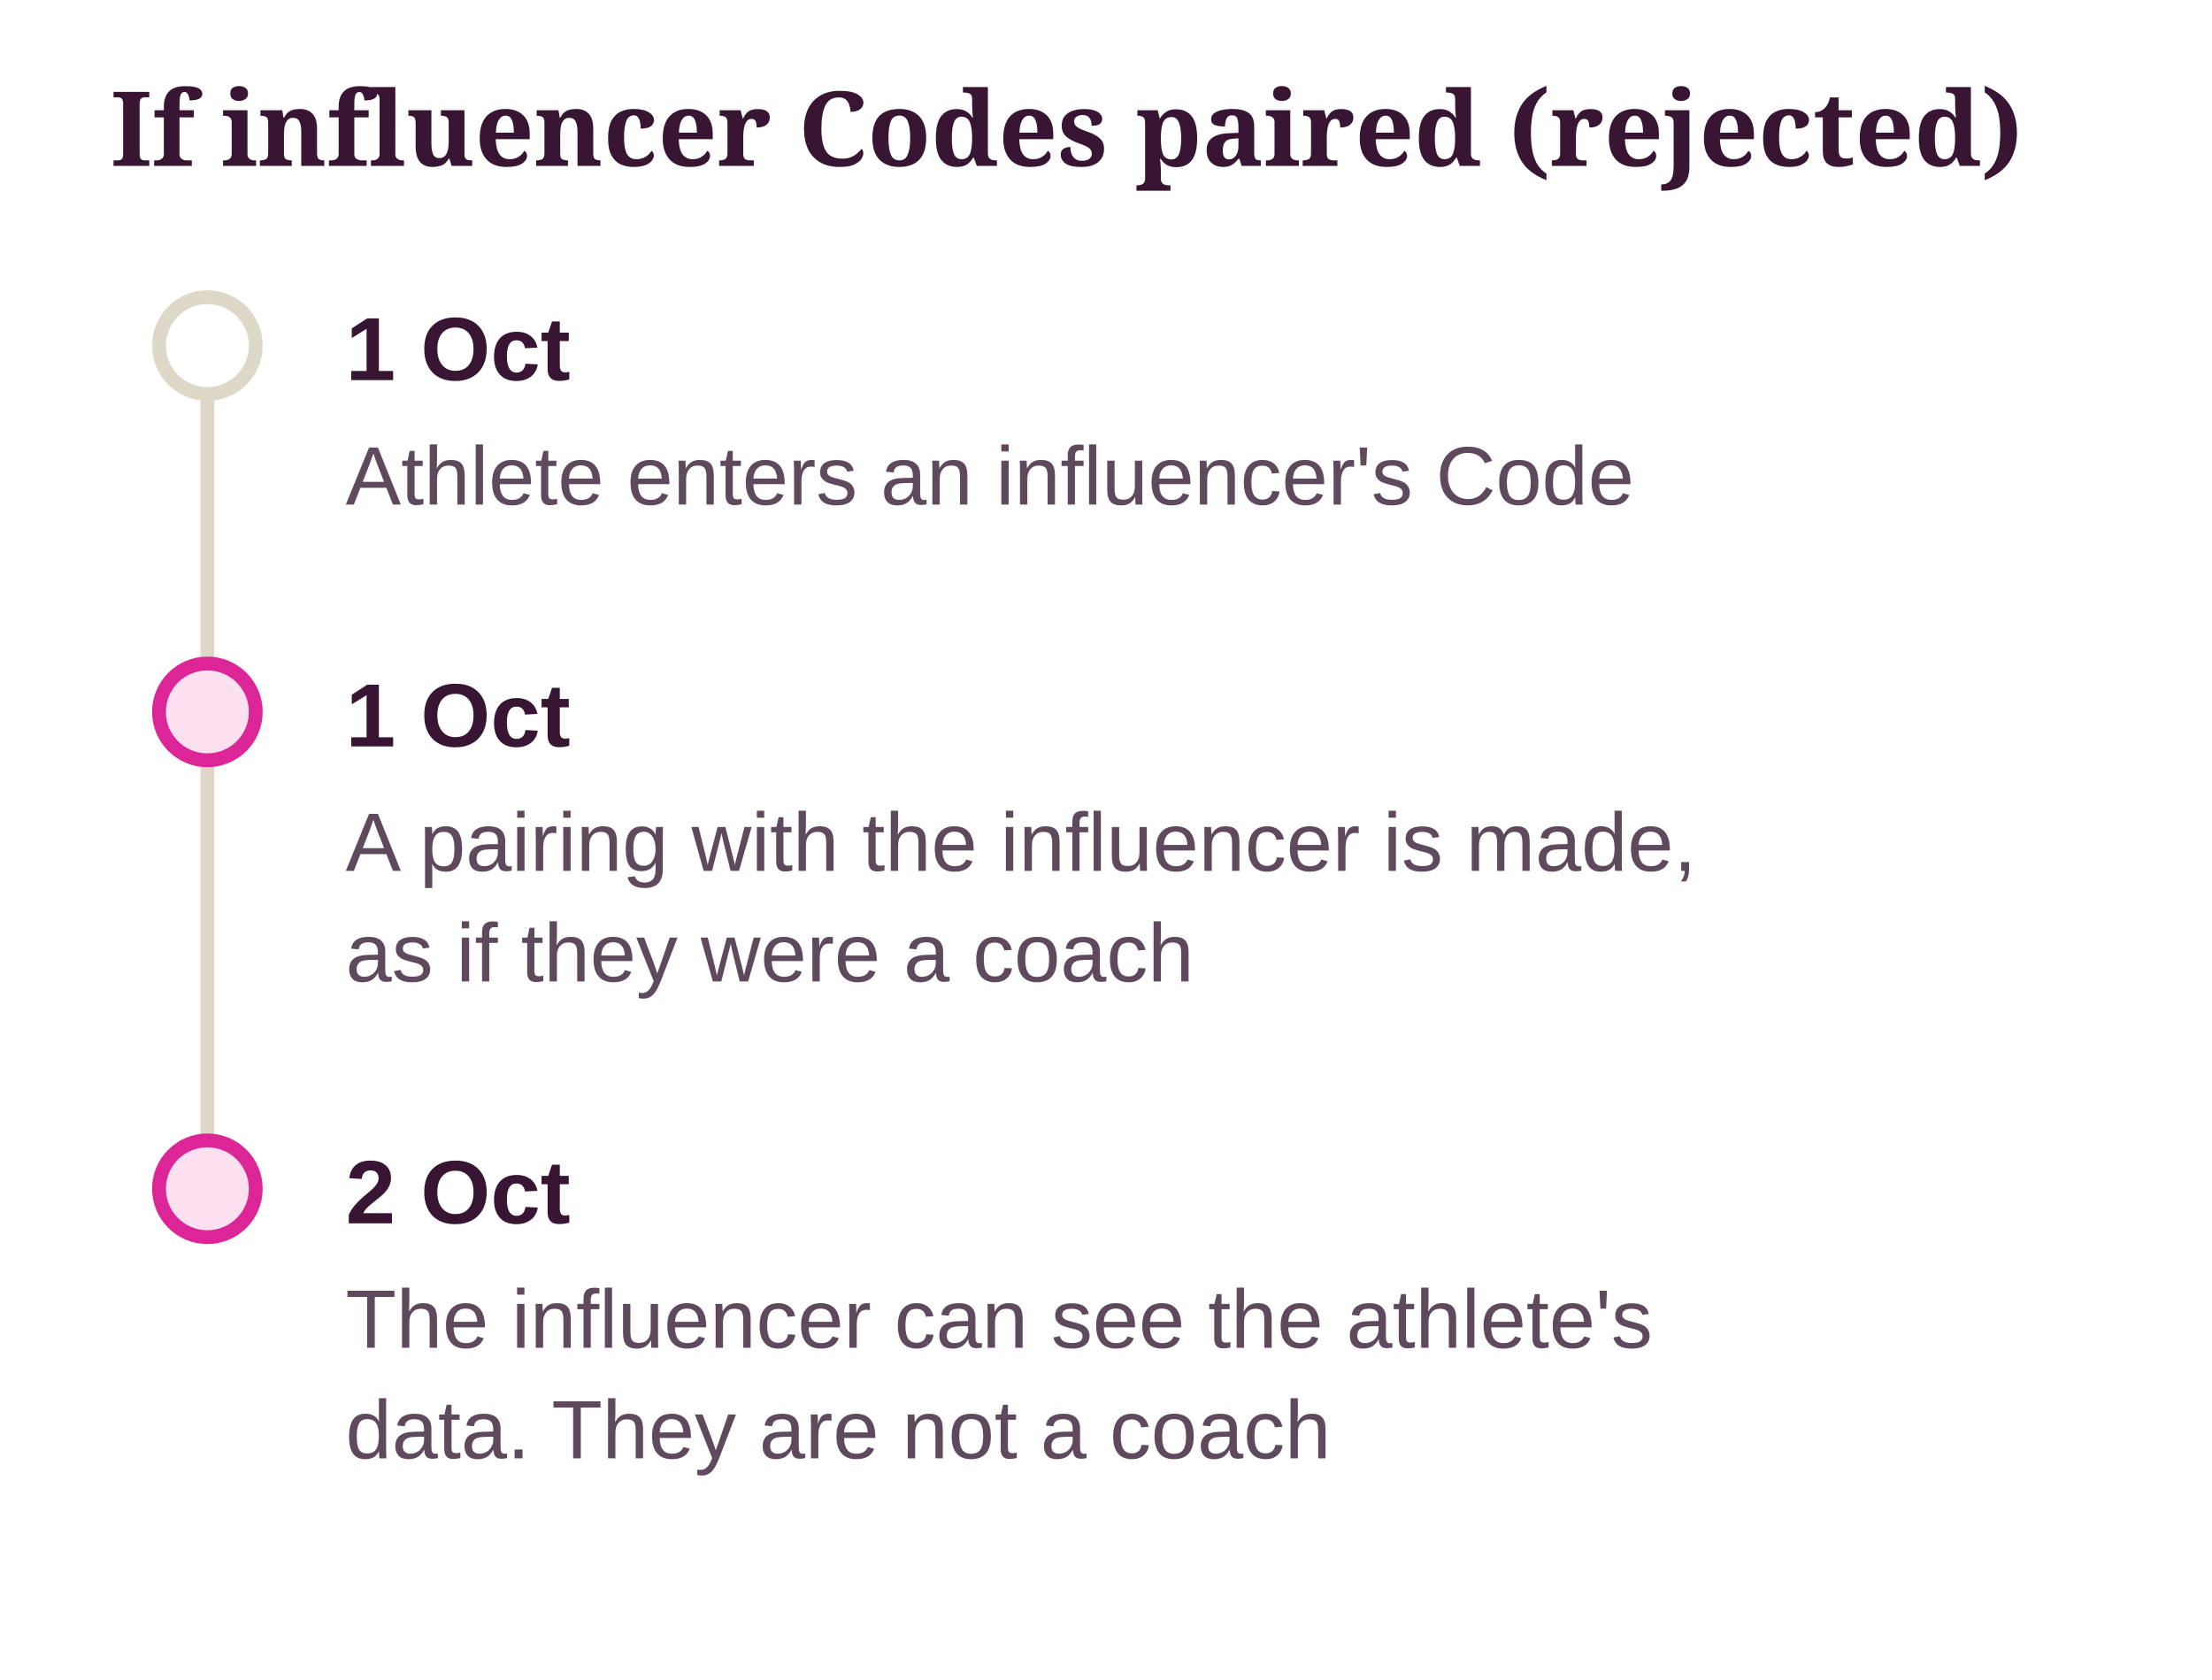
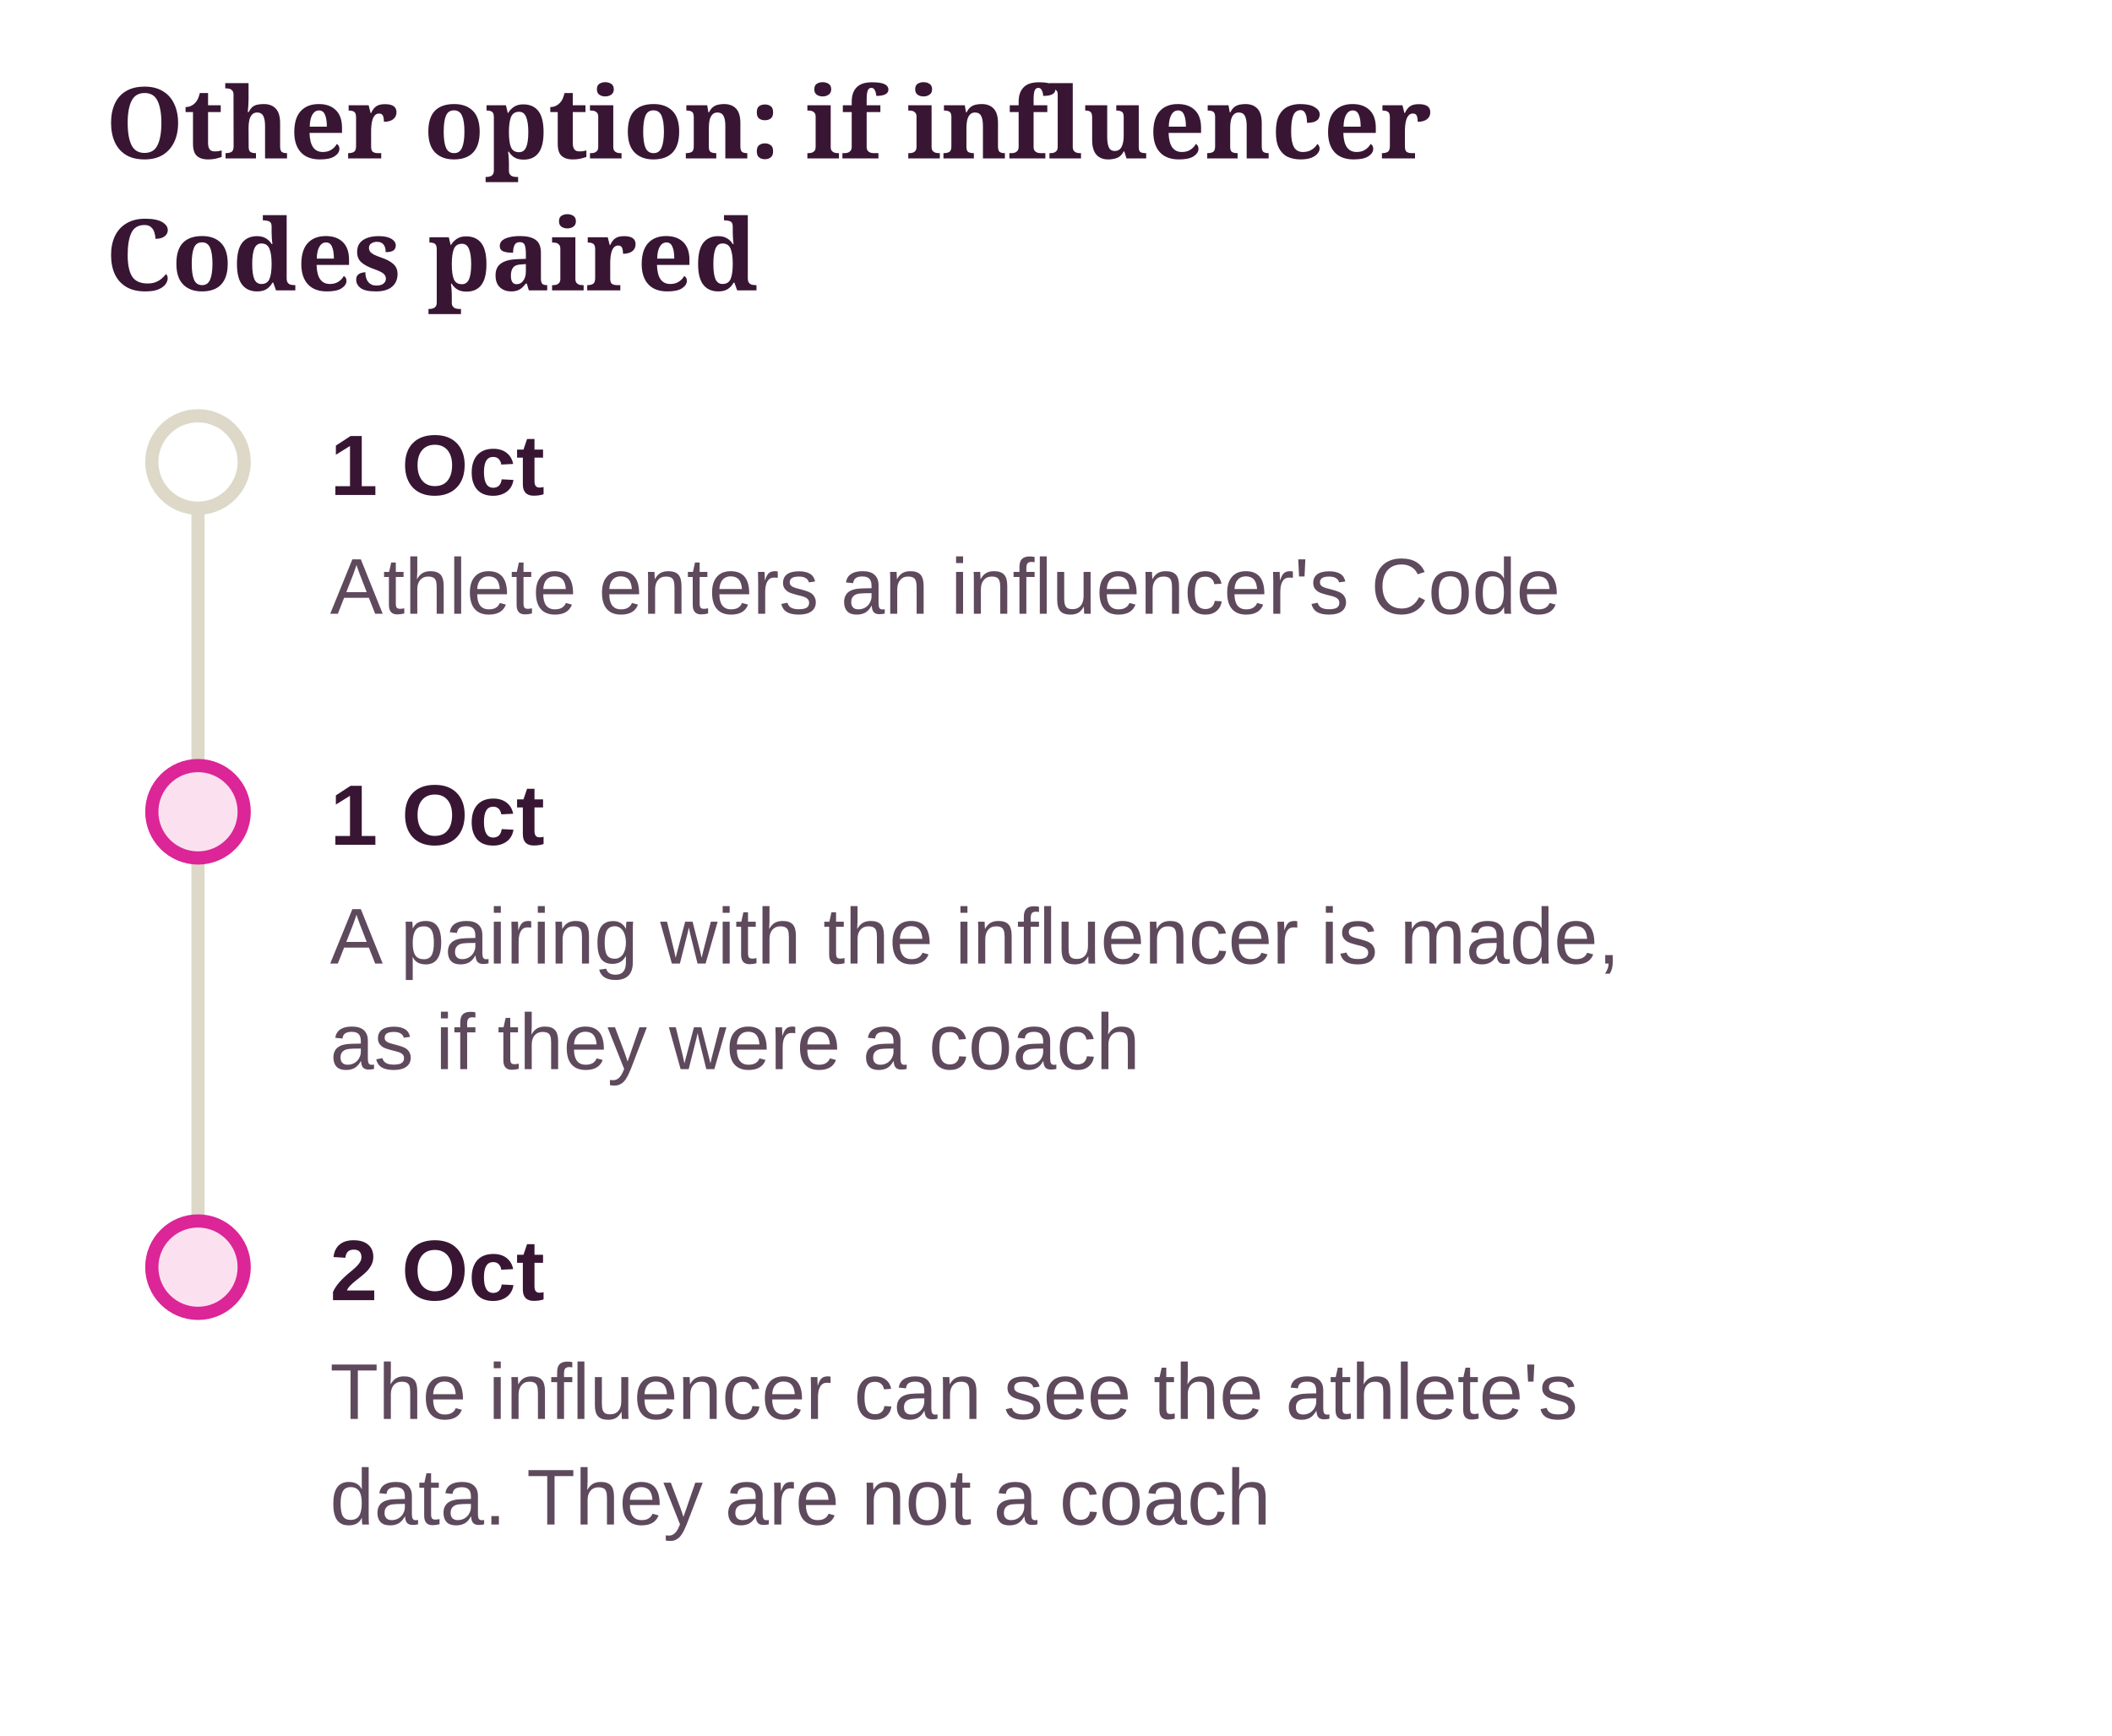
- <svg xmlns="http://www.w3.org/2000/svg" class="dg" viewBox="0 0 320 243" width="100%" role="img" aria-label="If influencer Codes paired (rejected)">
+ <svg xmlns="http://www.w3.org/2000/svg" class="dg" viewBox="0 0 320 263" width="100%" role="img" aria-label="Other option: if influencer Codes paired">
  <style>svg.dg{font-family:"Source Sans 3", "Helvetica Neue", Arial, sans-serif;font-size:13px}svg.dg .dg-title{font-family:Sansita, Georgia, serif;font-size:15px;font-weight:700;fill:var(--ink, #381633)}svg.dg text{fill:var(--ink, #381633)}svg.dg .dg-sub{fill:var(--ink-2, #5E4A5C);font-size:12px}svg.dg .dg-muted{fill:var(--muted, #8A7A8C);font-size:12px}svg.dg .dg-box{stroke-width:1.2}svg.dg .dg-edge{fill:none;stroke:var(--ink-2, #5E4A5C);stroke-width:1.4}svg.dg .dg-axis{stroke:var(--line, #DDD8C8);stroke-width:2}svg.dg .dg-ex{fill:var(--card, #FFFFFF);stroke:var(--line, #DDD8C8)}</style>
  <defs>
    <marker id="dg-arrow" viewBox="0 0 10 10" refX="9" refY="5" markerWidth="8" markerHeight="8" orient="auto-start-reverse">
      <path d="M0 0 L10 5 L0 10 z" fill="var(--ink-2, #5E4A5C)" />
    </marker>
  </defs>
-   <text class="dg-title" x="16" y="24">If influencer Codes paired (rejected)</text>
-   <line class="dg-axis" x1="30" y1="50" x2="30" y2="172" />
-   <circle cx="30" cy="50" r="7" fill="var(--card, #FFFFFF)" stroke="var(--line, #DDD8C8)" stroke-width="2" />
-   <text x="50" y="55" font-weight="700">1 Oct</text>
-   <text class="dg-sub" x="50" y="73">Athlete enters an influencer's Code</text>
-   <circle cx="30" cy="103" r="7" fill="var(--no-soft, #FBE1EF)" stroke="var(--no, #DC2597)" stroke-width="2" />
-   <text x="50" y="108" font-weight="700">1 Oct</text>
-   <text class="dg-sub" x="50" y="126">A pairing with the influencer is made,</text>
-   <text class="dg-sub" x="50" y="142">as if they were a coach</text>
-   <circle cx="30" cy="172" r="7" fill="var(--no-soft, #FBE1EF)" stroke="var(--no, #DC2597)" stroke-width="2" />
-   <text x="50" y="177" font-weight="700">2 Oct</text>
-   <text class="dg-sub" x="50" y="195">The influencer can see the athlete's</text>
-   <text class="dg-sub" x="50" y="211">data. They are not a coach</text>
+   <text class="dg-title" x="16" y="24">Other option: if influencer</text>
+   <text class="dg-title" x="16" y="44">Codes paired</text>
+   <g transform="translate(0 20)">
+     <line class="dg-axis" x1="30" y1="50" x2="30" y2="172" />
+     <circle cx="30" cy="50" r="7" fill="var(--card, #FFFFFF)" stroke="var(--line, #DDD8C8)" stroke-width="2" />
+     <text x="50" y="55" font-weight="700">1 Oct</text>
+     <text class="dg-sub" x="50" y="73">Athlete enters an influencer's Code</text>
+     <circle cx="30" cy="103" r="7" fill="var(--no-soft, #FBE1EF)" stroke="var(--no, #DC2597)" stroke-width="2" />
+     <text x="50" y="108" font-weight="700">1 Oct</text>
+     <text class="dg-sub" x="50" y="126">A pairing with the influencer is made,</text>
+     <text class="dg-sub" x="50" y="142">as if they were a coach</text>
+     <circle cx="30" cy="172" r="7" fill="var(--no-soft, #FBE1EF)" stroke="var(--no, #DC2597)" stroke-width="2" />
+     <text x="50" y="177" font-weight="700">2 Oct</text>
+     <text class="dg-sub" x="50" y="195">The influencer can see the athlete's</text>
+     <text class="dg-sub" x="50" y="211">data. They are not a coach</text>
+   </g>
</svg>
